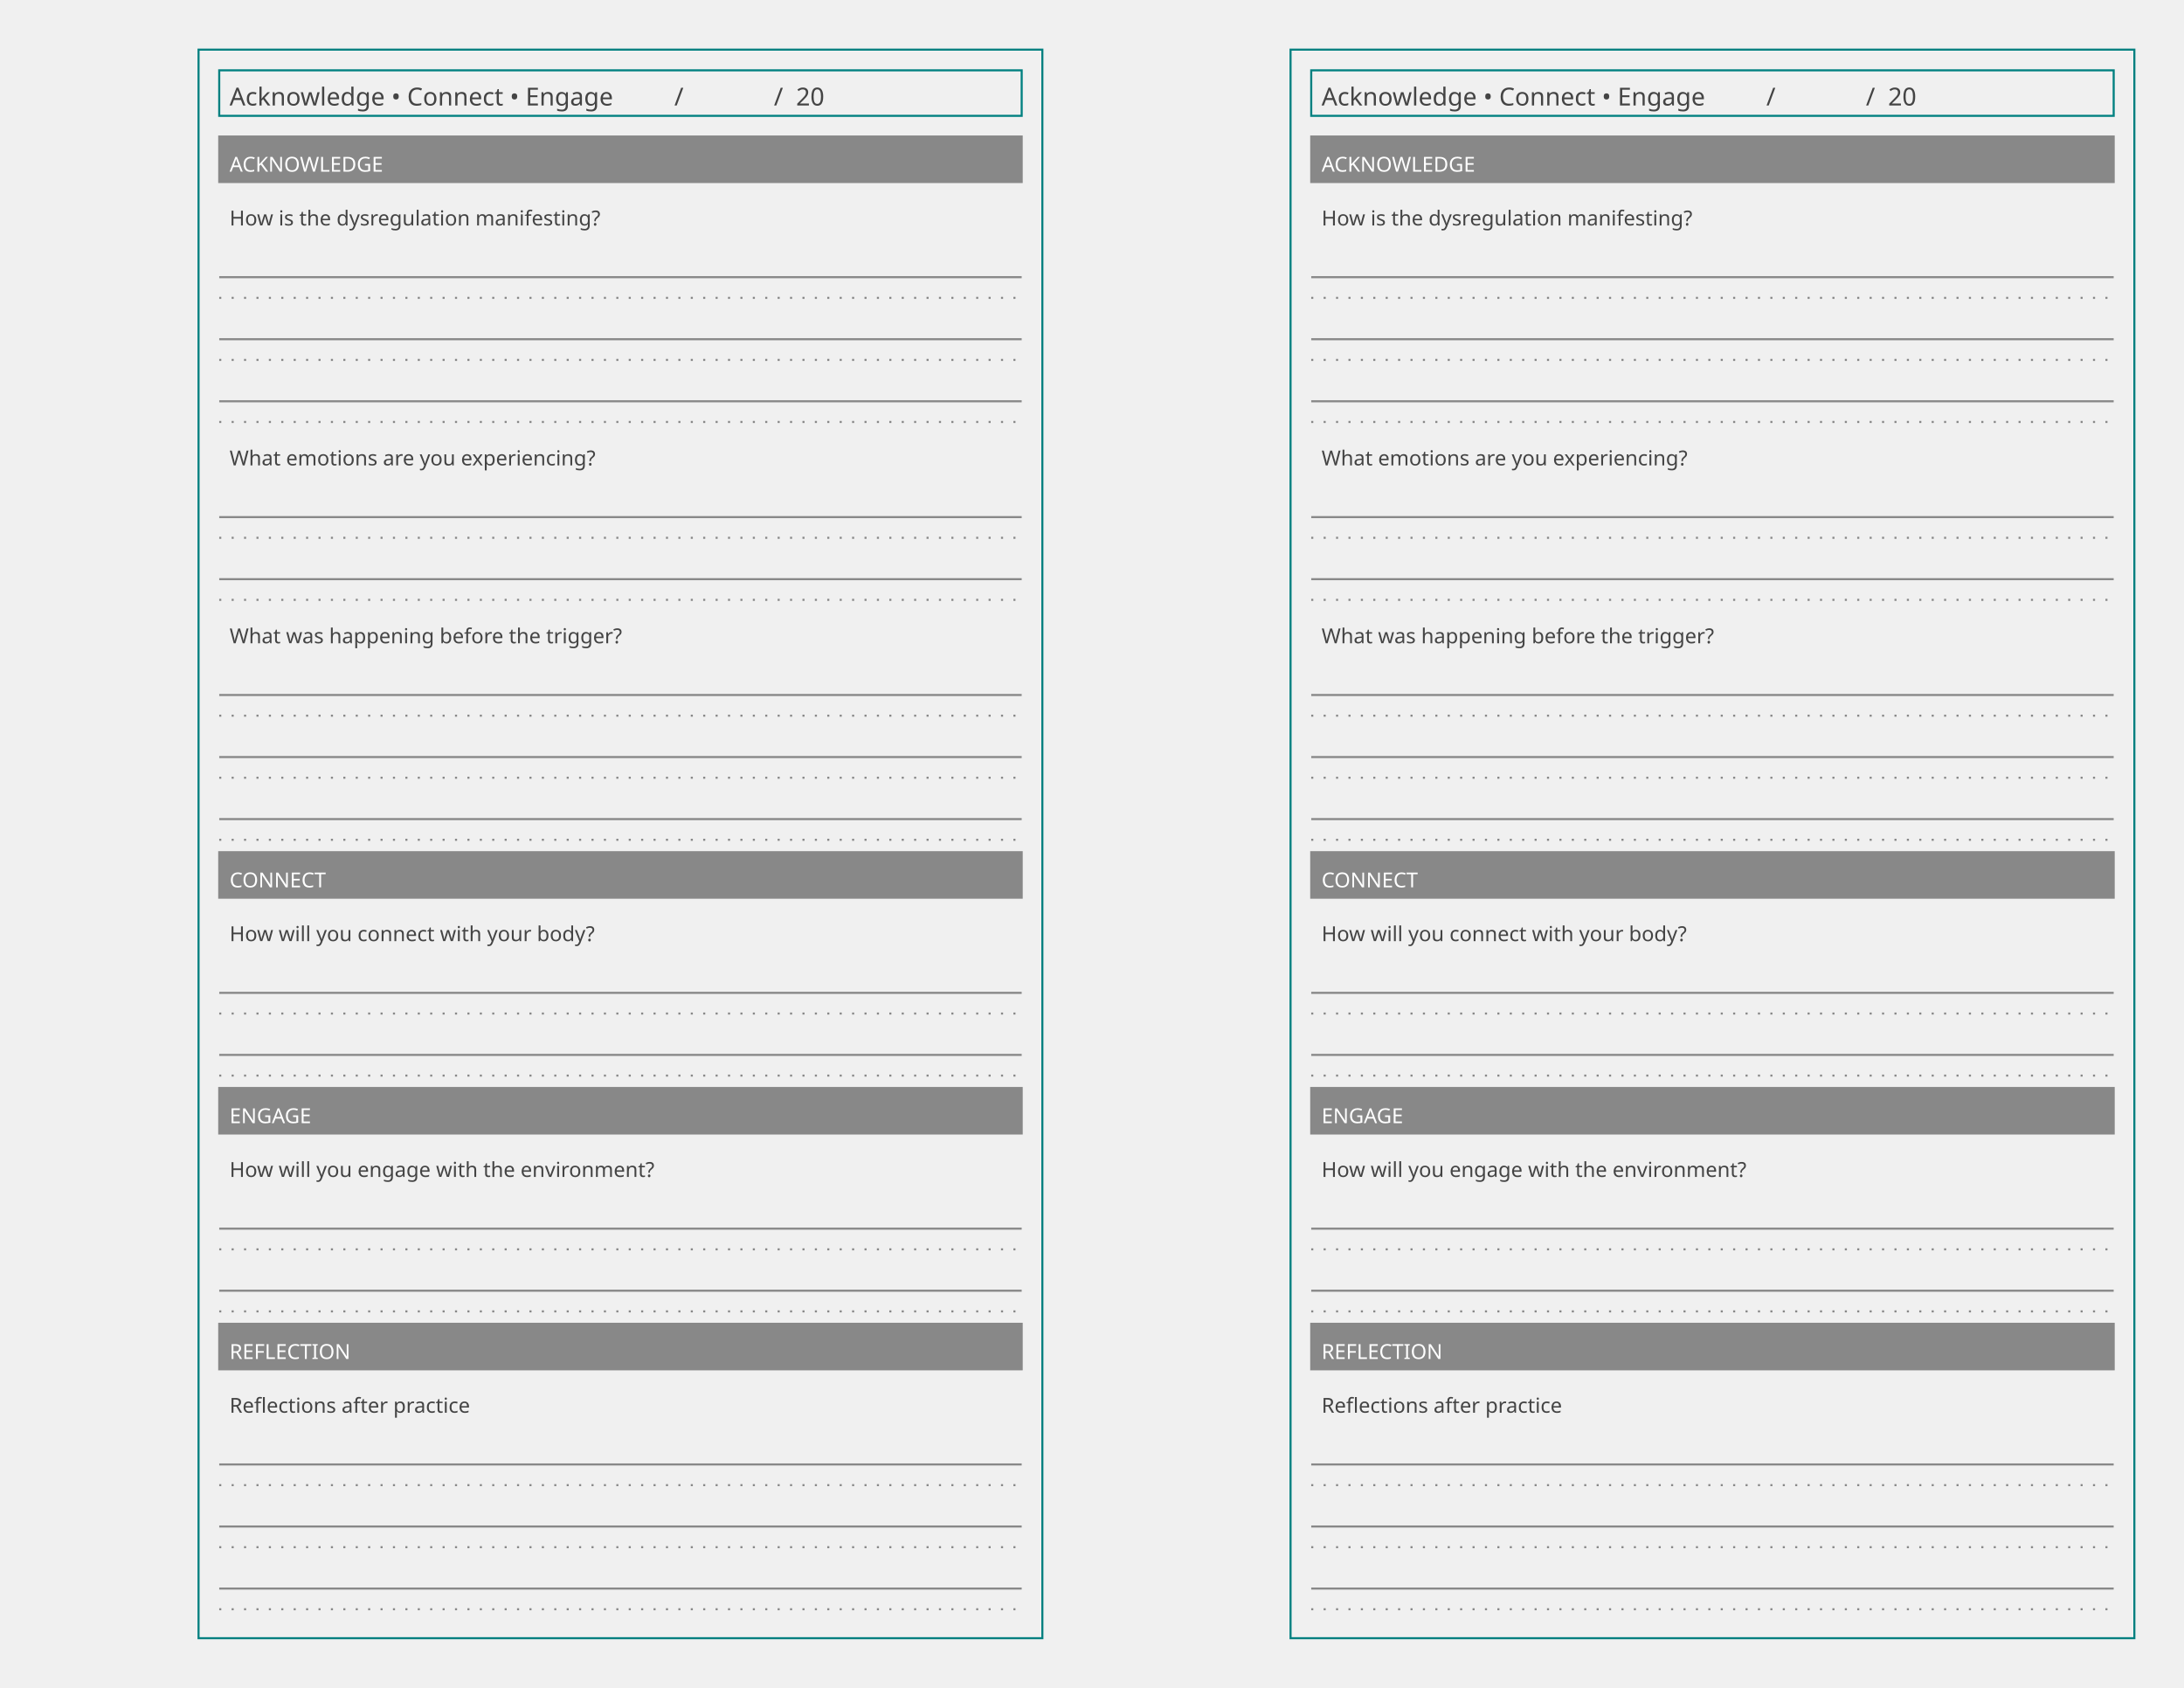
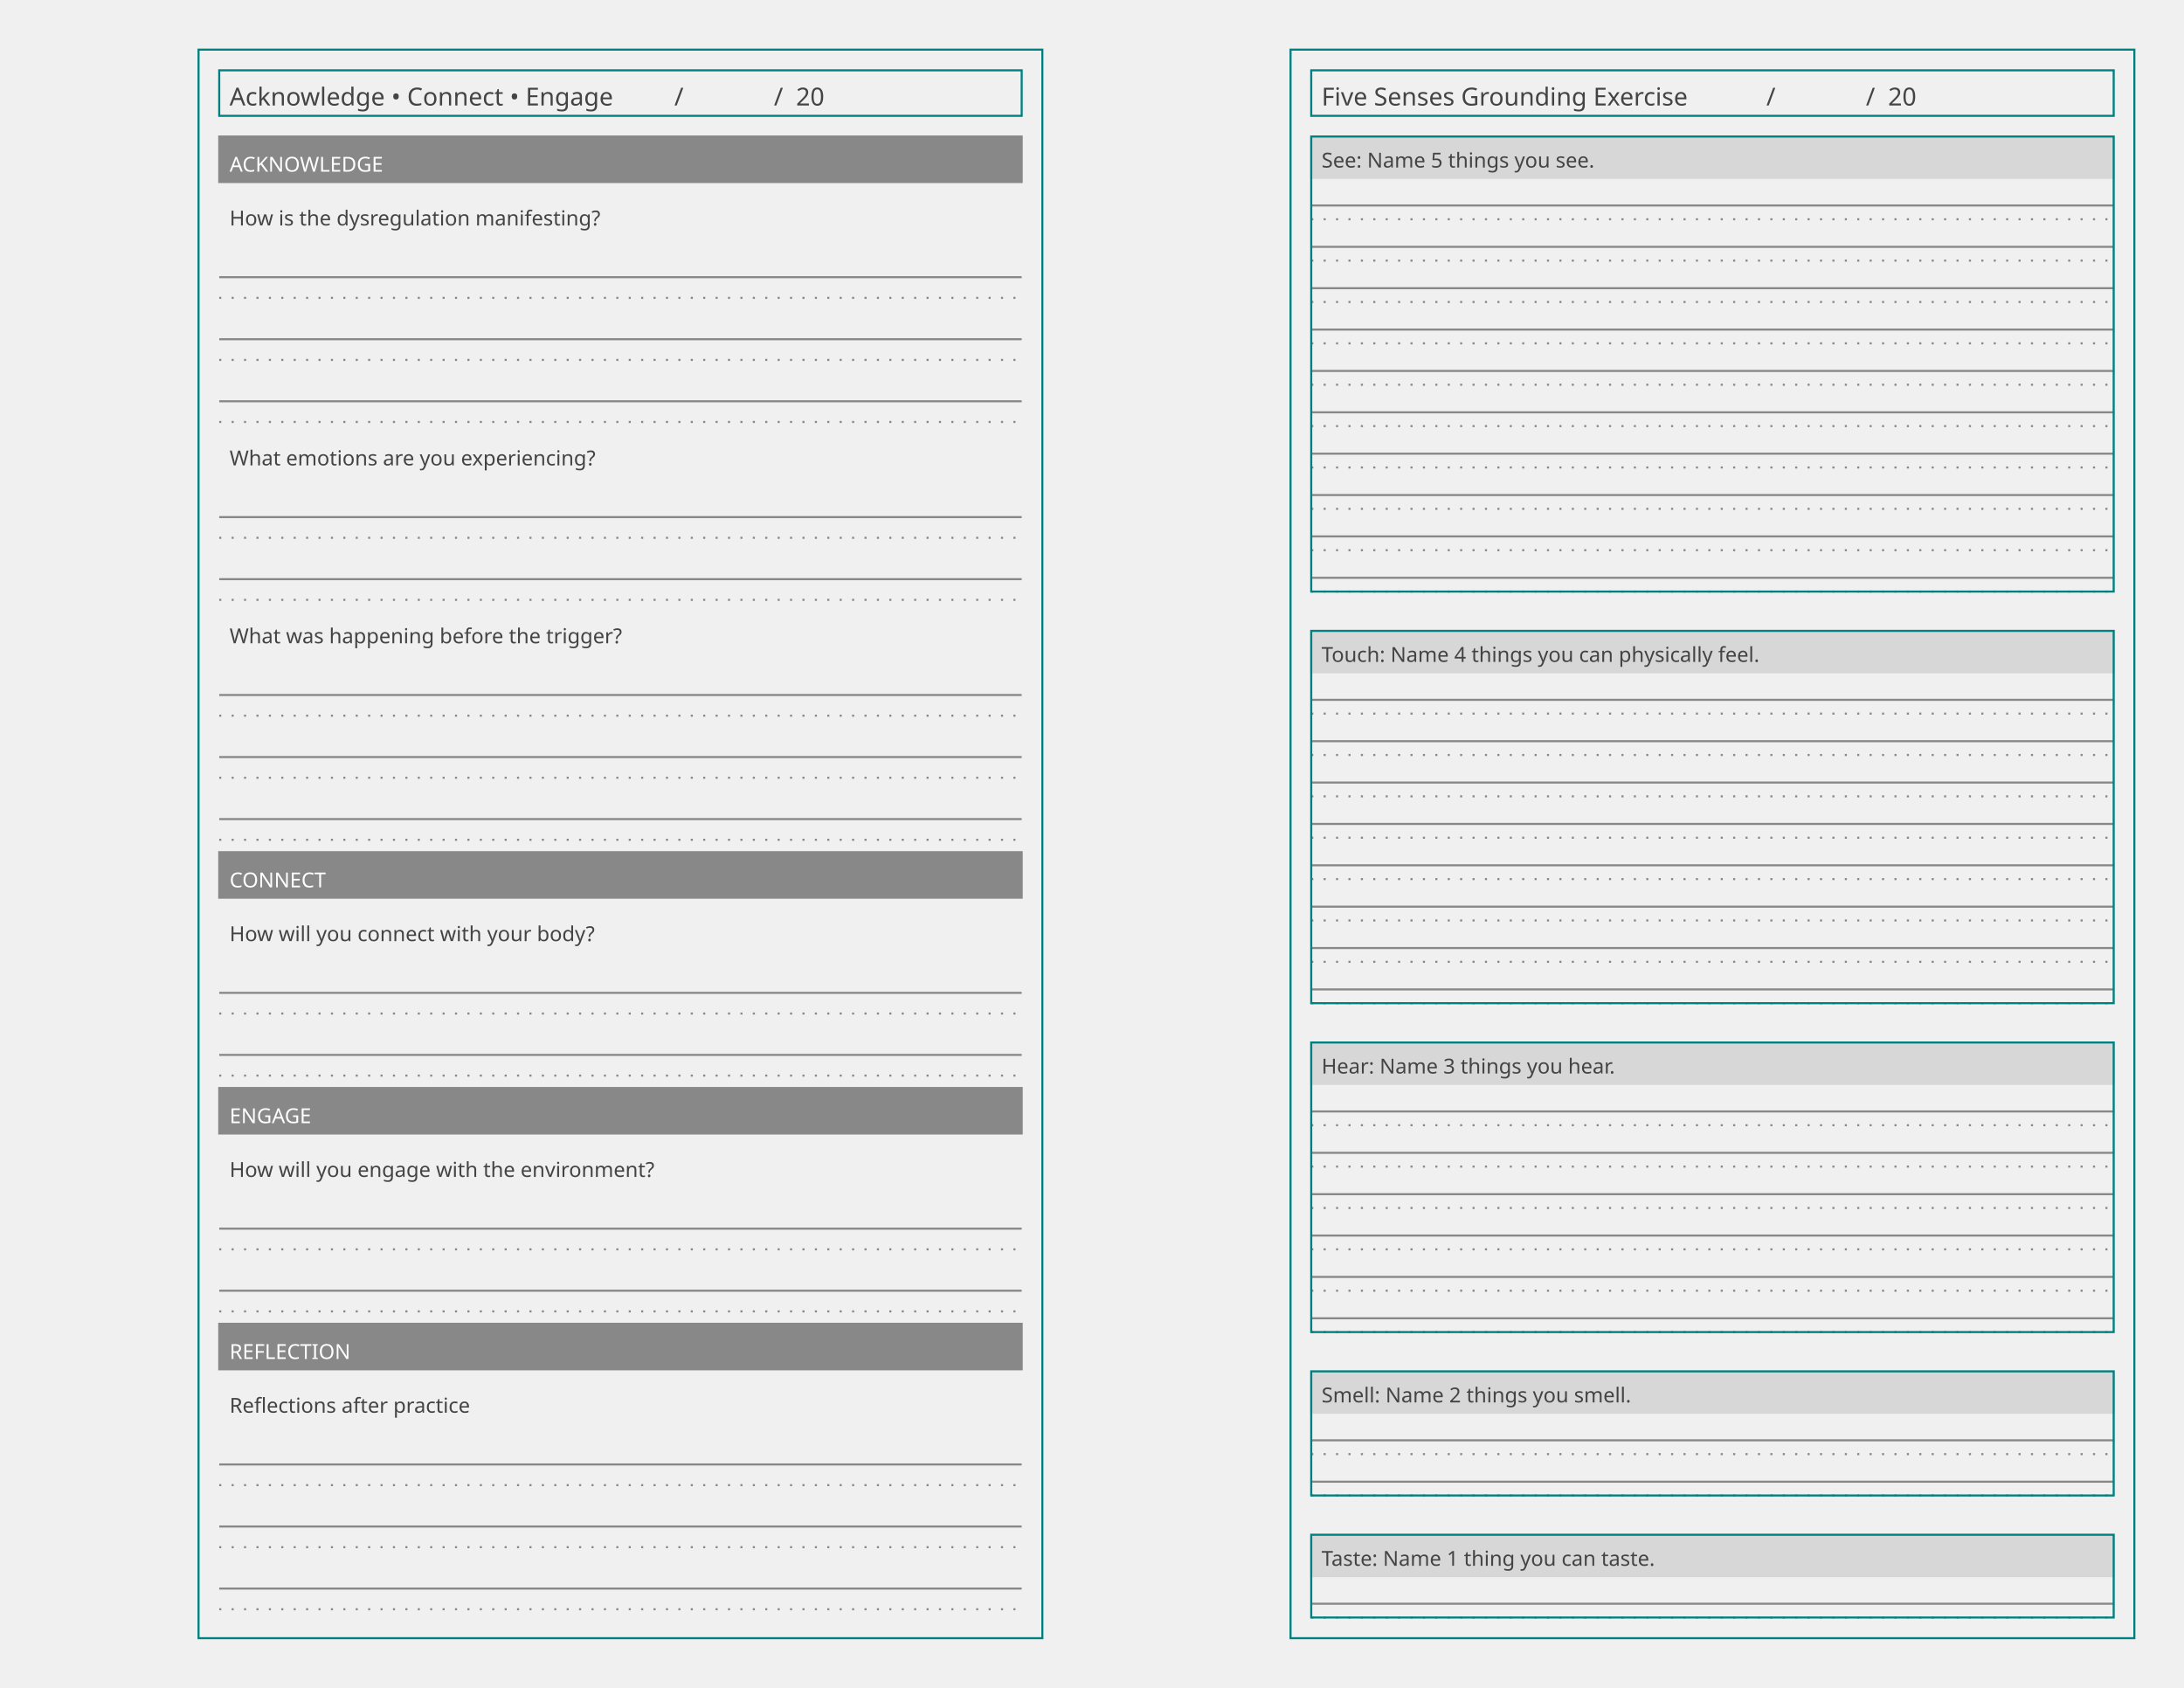
<svg xmlns="http://www.w3.org/2000/svg" baseProfile="tiny" height="8.5in" version="1.2" width="11in">
  <defs />
  <g transform="translate(96, 24.0)">
    <rect fill="none" height="768.0" stroke="#008080" width="408.0" x="0" y="0" />
    <g transform="translate(10, 10)">
      <rect fill="none" height="22" stroke="#008080" stroke-width="1" width="388.0" x="0" y="0" />
      <text alignment-baseline="text-after-edge" fill="#444444" font-family="Trebuchet MS" font-size="12" text-anchor="start" transform="translate(5,17)">Acknowledge • Connect • Engage</text>
      <g transform="translate(215.04,0)">
        <text alignment-baseline="text-after-edge" fill="#444444" font-family="Trebuchet MS" font-size="12" text-anchor="start" transform="translate(5,17)">              /              /  20          </text>
      </g>
    </g>
    <g transform="translate(10, 42)">
      <g transform="translate(0,0)">
        <rect fill="#888888" height="22.0" stroke="#888888" stroke-width="1" width="388.0" x="0" y="0" />
        <text alignment-baseline="text-after-edge" fill="#ffffff" font-family="Trebuchet MS" font-size="10" text-anchor="start" transform="translate(5,17.0)">ACKNOWLEDGE</text>
      </g>
      <g transform="translate(0,28.0)">
        <g>
          <g transform="translate(0,0)">
            <text alignment-baseline="text-after-edge" fill="#444444" font-family="Ubuntu Mono" font-size="10" text-anchor="start" transform="translate(5,15)">How is the dysregulation manifesting?</text>
          </g>
          <g transform="translate(0,20)">
            <g>
              <line stroke="#888888" stroke-dasharray="1,5" stroke-width="1" transform="translate(0,30.0)" x1="0" x2="388.0" y1="0" y2="0" />
              <line stroke="#888888" stroke-dasharray="1,5" stroke-width="1" transform="translate(0,60.0)" x1="0" x2="388.0" y1="0" y2="0" />
              <line stroke="#888888" stroke-dasharray="1,5" stroke-width="1" transform="translate(0,90.0)" x1="0" x2="388.0" y1="0" y2="0" />
            </g>
            <g>
              <line stroke="#888888" stroke-dasharray="1,0" stroke-width="1" transform="translate(0,20.0)" x1="0" x2="388.0" y1="0" y2="0" />
              <line stroke="#888888" stroke-dasharray="1,0" stroke-width="1" transform="translate(0,50.0)" x1="0" x2="388.0" y1="0" y2="0" />
              <line stroke="#888888" stroke-dasharray="1,0" stroke-width="1" transform="translate(0,80.0)" x1="0" x2="388.0" y1="0" y2="0" />
            </g>
          </g>
        </g>
      </g>
      <g transform="translate(0,144.0)">
        <g>
          <g transform="translate(0,0)">
            <text alignment-baseline="text-after-edge" fill="#444444" font-family="Ubuntu Mono" font-size="10" text-anchor="start" transform="translate(5,15)">What emotions are you experiencing?</text>
          </g>
          <g transform="translate(0,20)">
            <g>
              <line stroke="#888888" stroke-dasharray="1,5" stroke-width="1" transform="translate(0,30.0)" x1="0" x2="388.0" y1="0" y2="0" />
              <line stroke="#888888" stroke-dasharray="1,5" stroke-width="1" transform="translate(0,60.0)" x1="0" x2="388.0" y1="0" y2="0" />
            </g>
            <g>
              <line stroke="#888888" stroke-dasharray="1,0" stroke-width="1" transform="translate(0,20.0)" x1="0" x2="388.0" y1="0" y2="0" />
              <line stroke="#888888" stroke-dasharray="1,0" stroke-width="1" transform="translate(0,50.0)" x1="0" x2="388.0" y1="0" y2="0" />
            </g>
          </g>
        </g>
      </g>
      <g transform="translate(0,230.0)">
        <g>
          <g transform="translate(0,0)">
            <text alignment-baseline="text-after-edge" fill="#444444" font-family="Ubuntu Mono" font-size="10" text-anchor="start" transform="translate(5,15)">What was happening before the trigger?</text>
          </g>
          <g transform="translate(0,20)">
            <g>
              <line stroke="#888888" stroke-dasharray="1,5" stroke-width="1" transform="translate(0,30.0)" x1="0" x2="388.0" y1="0" y2="0" />
              <line stroke="#888888" stroke-dasharray="1,5" stroke-width="1" transform="translate(0,60.0)" x1="0" x2="388.0" y1="0" y2="0" />
              <line stroke="#888888" stroke-dasharray="1,5" stroke-width="1" transform="translate(0,90.0)" x1="0" x2="388.0" y1="0" y2="0" />
            </g>
            <g>
              <line stroke="#888888" stroke-dasharray="1,0" stroke-width="1" transform="translate(0,20.0)" x1="0" x2="388.0" y1="0" y2="0" />
              <line stroke="#888888" stroke-dasharray="1,0" stroke-width="1" transform="translate(0,50.0)" x1="0" x2="388.0" y1="0" y2="0" />
              <line stroke="#888888" stroke-dasharray="1,0" stroke-width="1" transform="translate(0,80.0)" x1="0" x2="388.0" y1="0" y2="0" />
            </g>
          </g>
        </g>
      </g>
      <g transform="translate(0,346.0)">
        <rect fill="#888888" height="22.0" stroke="#888888" stroke-width="1" width="388.0" x="0" y="0" />
        <text alignment-baseline="text-after-edge" fill="#ffffff" font-family="Trebuchet MS" font-size="10" text-anchor="start" transform="translate(5,17.0)">CONNECT</text>
      </g>
      <g transform="translate(0,374.0)">
        <g>
          <g transform="translate(0,0)">
            <text alignment-baseline="text-after-edge" fill="#444444" font-family="Ubuntu Mono" font-size="10" text-anchor="start" transform="translate(5,15)">How will you connect with your body?</text>
          </g>
          <g transform="translate(0,20)">
            <g>
              <line stroke="#888888" stroke-dasharray="1,5" stroke-width="1" transform="translate(0,30.0)" x1="0" x2="388.0" y1="0" y2="0" />
              <line stroke="#888888" stroke-dasharray="1,5" stroke-width="1" transform="translate(0,60.0)" x1="0" x2="388.0" y1="0" y2="0" />
            </g>
            <g>
              <line stroke="#888888" stroke-dasharray="1,0" stroke-width="1" transform="translate(0,20.0)" x1="0" x2="388.0" y1="0" y2="0" />
              <line stroke="#888888" stroke-dasharray="1,0" stroke-width="1" transform="translate(0,50.0)" x1="0" x2="388.0" y1="0" y2="0" />
            </g>
          </g>
        </g>
      </g>
      <g transform="translate(0,460.0)">
        <rect fill="#888888" height="22.0" stroke="#888888" stroke-width="1" width="388.0" x="0" y="0" />
        <text alignment-baseline="text-after-edge" fill="#ffffff" font-family="Trebuchet MS" font-size="10" text-anchor="start" transform="translate(5,17.0)">ENGAGE</text>
      </g>
      <g transform="translate(0,488.0)">
        <g>
          <g transform="translate(0,0)">
            <text alignment-baseline="text-after-edge" fill="#444444" font-family="Ubuntu Mono" font-size="10" text-anchor="start" transform="translate(5,15)">How will you engage with the environment?</text>
          </g>
          <g transform="translate(0,20)">
            <g>
              <line stroke="#888888" stroke-dasharray="1,5" stroke-width="1" transform="translate(0,30.0)" x1="0" x2="388.0" y1="0" y2="0" />
              <line stroke="#888888" stroke-dasharray="1,5" stroke-width="1" transform="translate(0,60.0)" x1="0" x2="388.0" y1="0" y2="0" />
            </g>
            <g>
              <line stroke="#888888" stroke-dasharray="1,0" stroke-width="1" transform="translate(0,20.0)" x1="0" x2="388.0" y1="0" y2="0" />
              <line stroke="#888888" stroke-dasharray="1,0" stroke-width="1" transform="translate(0,50.0)" x1="0" x2="388.0" y1="0" y2="0" />
            </g>
          </g>
        </g>
      </g>
      <g transform="translate(0,574.0)">
        <rect fill="#888888" height="22.0" stroke="#888888" stroke-width="1" width="388.0" x="0" y="0" />
        <text alignment-baseline="text-after-edge" fill="#ffffff" font-family="Trebuchet MS" font-size="10" text-anchor="start" transform="translate(5,17.0)">REFLECTION</text>
      </g>
      <g transform="translate(0,602.0)">
        <g>
          <g transform="translate(0,0)">
            <text alignment-baseline="text-after-edge" fill="#444444" font-family="Ubuntu Mono" font-size="10" text-anchor="start" transform="translate(5,15)">Reflections after practice</text>
          </g>
          <g transform="translate(0,20)">
            <g>
              <line stroke="#888888" stroke-dasharray="1,5" stroke-width="1" transform="translate(0,30.0)" x1="0" x2="388.0" y1="0" y2="0" />
              <line stroke="#888888" stroke-dasharray="1,5" stroke-width="1" transform="translate(0,60.0)" x1="0" x2="388.0" y1="0" y2="0" />
              <line stroke="#888888" stroke-dasharray="1,5" stroke-width="1" transform="translate(0,90.0)" x1="0" x2="388.0" y1="0" y2="0" />
            </g>
            <g>
              <line stroke="#888888" stroke-dasharray="1,0" stroke-width="1" transform="translate(0,20.0)" x1="0" x2="388.0" y1="0" y2="0" />
              <line stroke="#888888" stroke-dasharray="1,0" stroke-width="1" transform="translate(0,50.0)" x1="0" x2="388.0" y1="0" y2="0" />
              <line stroke="#888888" stroke-dasharray="1,0" stroke-width="1" transform="translate(0,80.0)" x1="0" x2="388.0" y1="0" y2="0" />
            </g>
          </g>
        </g>
      </g>
    </g>
  </g>
  <g transform="translate(624.0, 24.0)">
    <rect fill="none" height="768.0" stroke="#008080" width="408.0" x="0" y="0" />
    <g transform="translate(10, 10)">
      <rect fill="none" height="22" stroke="#008080" stroke-width="1" width="388.0" x="0" y="0" />
-       <text alignment-baseline="text-after-edge" fill="#444444" font-family="Trebuchet MS" font-size="12" text-anchor="start" transform="translate(5,17)">Acknowledge • Connect • Engage</text>
+       <text alignment-baseline="text-after-edge" fill="#444444" font-family="Trebuchet MS" font-size="12" text-anchor="start" transform="translate(5,17)">Five Senses Grounding Exercise</text>
      <g transform="translate(215.04,0)">
        <text alignment-baseline="text-after-edge" fill="#444444" font-family="Trebuchet MS" font-size="12" text-anchor="start" transform="translate(5,17)">              /              /  20          </text>
      </g>
    </g>
    <g transform="translate(10, 42)">
      <g transform="translate(0,0)">
-         <rect fill="#888888" height="22.0" stroke="#888888" stroke-width="1" width="388.0" x="0" y="0" />
-         <text alignment-baseline="text-after-edge" fill="#ffffff" font-family="Trebuchet MS" font-size="10" text-anchor="start" transform="translate(5,17.0)">ACKNOWLEDGE</text>
-       </g>
-       <g transform="translate(0,28.0)">
-         <g>
-           <g transform="translate(0,0)">
-             <text alignment-baseline="text-after-edge" fill="#444444" font-family="Ubuntu Mono" font-size="10" text-anchor="start" transform="translate(5,15)">How is the dysregulation manifesting?</text>
-           </g>
-           <g transform="translate(0,20)">
-             <g>
-               <line stroke="#888888" stroke-dasharray="1,5" stroke-width="1" transform="translate(0,30.0)" x1="0" x2="388.0" y1="0" y2="0" />
-               <line stroke="#888888" stroke-dasharray="1,5" stroke-width="1" transform="translate(0,60.0)" x1="0" x2="388.0" y1="0" y2="0" />
-               <line stroke="#888888" stroke-dasharray="1,5" stroke-width="1" transform="translate(0,90.0)" x1="0" x2="388.0" y1="0" y2="0" />
-             </g>
-             <g>
-               <line stroke="#888888" stroke-dasharray="1,0" stroke-width="1" transform="translate(0,20.0)" x1="0" x2="388.0" y1="0" y2="0" />
-               <line stroke="#888888" stroke-dasharray="1,0" stroke-width="1" transform="translate(0,50.0)" x1="0" x2="388.0" y1="0" y2="0" />
-               <line stroke="#888888" stroke-dasharray="1,0" stroke-width="1" transform="translate(0,80.0)" x1="0" x2="388.0" y1="0" y2="0" />
-             </g>
-           </g>
-         </g>
-       </g>
-       <g transform="translate(0,144.0)">
-         <g>
-           <g transform="translate(0,0)">
-             <text alignment-baseline="text-after-edge" fill="#444444" font-family="Ubuntu Mono" font-size="10" text-anchor="start" transform="translate(5,15)">What emotions are you experiencing?</text>
-           </g>
-           <g transform="translate(0,20)">
-             <g>
-               <line stroke="#888888" stroke-dasharray="1,5" stroke-width="1" transform="translate(0,30.0)" x1="0" x2="388.0" y1="0" y2="0" />
-               <line stroke="#888888" stroke-dasharray="1,5" stroke-width="1" transform="translate(0,60.0)" x1="0" x2="388.0" y1="0" y2="0" />
-             </g>
-             <g>
-               <line stroke="#888888" stroke-dasharray="1,0" stroke-width="1" transform="translate(0,20.0)" x1="0" x2="388.0" y1="0" y2="0" />
-               <line stroke="#888888" stroke-dasharray="1,0" stroke-width="1" transform="translate(0,50.0)" x1="0" x2="388.0" y1="0" y2="0" />
-             </g>
-           </g>
-         </g>
-       </g>
-       <g transform="translate(0,230.0)">
-         <g>
-           <g transform="translate(0,0)">
-             <text alignment-baseline="text-after-edge" fill="#444444" font-family="Ubuntu Mono" font-size="10" text-anchor="start" transform="translate(5,15)">What was happening before the trigger?</text>
-           </g>
-           <g transform="translate(0,20)">
-             <g>
-               <line stroke="#888888" stroke-dasharray="1,5" stroke-width="1" transform="translate(0,30.0)" x1="0" x2="388.0" y1="0" y2="0" />
-               <line stroke="#888888" stroke-dasharray="1,5" stroke-width="1" transform="translate(0,60.0)" x1="0" x2="388.0" y1="0" y2="0" />
-               <line stroke="#888888" stroke-dasharray="1,5" stroke-width="1" transform="translate(0,90.0)" x1="0" x2="388.0" y1="0" y2="0" />
-             </g>
-             <g>
-               <line stroke="#888888" stroke-dasharray="1,0" stroke-width="1" transform="translate(0,20.0)" x1="0" x2="388.0" y1="0" y2="0" />
-               <line stroke="#888888" stroke-dasharray="1,0" stroke-width="1" transform="translate(0,50.0)" x1="0" x2="388.0" y1="0" y2="0" />
-               <line stroke="#888888" stroke-dasharray="1,0" stroke-width="1" transform="translate(0,80.0)" x1="0" x2="388.0" y1="0" y2="0" />
-             </g>
-           </g>
-         </g>
-       </g>
-       <g transform="translate(0,346.0)">
-         <rect fill="#888888" height="22.0" stroke="#888888" stroke-width="1" width="388.0" x="0" y="0" />
-         <text alignment-baseline="text-after-edge" fill="#ffffff" font-family="Trebuchet MS" font-size="10" text-anchor="start" transform="translate(5,17.0)">CONNECT</text>
-       </g>
-       <g transform="translate(0,374.0)">
-         <g>
-           <g transform="translate(0,0)">
-             <text alignment-baseline="text-after-edge" fill="#444444" font-family="Ubuntu Mono" font-size="10" text-anchor="start" transform="translate(5,15)">How will you connect with your body?</text>
-           </g>
-           <g transform="translate(0,20)">
-             <g>
-               <line stroke="#888888" stroke-dasharray="1,5" stroke-width="1" transform="translate(0,30.0)" x1="0" x2="388.0" y1="0" y2="0" />
-               <line stroke="#888888" stroke-dasharray="1,5" stroke-width="1" transform="translate(0,60.0)" x1="0" x2="388.0" y1="0" y2="0" />
-             </g>
-             <g>
-               <line stroke="#888888" stroke-dasharray="1,0" stroke-width="1" transform="translate(0,20.0)" x1="0" x2="388.0" y1="0" y2="0" />
-               <line stroke="#888888" stroke-dasharray="1,0" stroke-width="1" transform="translate(0,50.0)" x1="0" x2="388.0" y1="0" y2="0" />
-             </g>
-           </g>
-         </g>
-       </g>
-       <g transform="translate(0,460.0)">
-         <rect fill="#888888" height="22.0" stroke="#888888" stroke-width="1" width="388.0" x="0" y="0" />
-         <text alignment-baseline="text-after-edge" fill="#ffffff" font-family="Trebuchet MS" font-size="10" text-anchor="start" transform="translate(5,17.0)">ENGAGE</text>
-       </g>
-       <g transform="translate(0,488.0)">
-         <g>
-           <g transform="translate(0,0)">
-             <text alignment-baseline="text-after-edge" fill="#444444" font-family="Ubuntu Mono" font-size="10" text-anchor="start" transform="translate(5,15)">How will you engage with the environment?</text>
-           </g>
-           <g transform="translate(0,20)">
-             <g>
-               <line stroke="#888888" stroke-dasharray="1,5" stroke-width="1" transform="translate(0,30.0)" x1="0" x2="388.0" y1="0" y2="0" />
-               <line stroke="#888888" stroke-dasharray="1,5" stroke-width="1" transform="translate(0,60.0)" x1="0" x2="388.0" y1="0" y2="0" />
-             </g>
-             <g>
-               <line stroke="#888888" stroke-dasharray="1,0" stroke-width="1" transform="translate(0,20.0)" x1="0" x2="388.0" y1="0" y2="0" />
-               <line stroke="#888888" stroke-dasharray="1,0" stroke-width="1" transform="translate(0,50.0)" x1="0" x2="388.0" y1="0" y2="0" />
-             </g>
-           </g>
-         </g>
-       </g>
-       <g transform="translate(0,574.0)">
-         <rect fill="#888888" height="22.0" stroke="#888888" stroke-width="1" width="388.0" x="0" y="0" />
-         <text alignment-baseline="text-after-edge" fill="#ffffff" font-family="Trebuchet MS" font-size="10" text-anchor="start" transform="translate(5,17.0)">REFLECTION</text>
-       </g>
-       <g transform="translate(0,602.0)">
-         <g>
-           <g transform="translate(0,0)">
-             <text alignment-baseline="text-after-edge" fill="#444444" font-family="Ubuntu Mono" font-size="10" text-anchor="start" transform="translate(5,15)">Reflections after practice</text>
-           </g>
-           <g transform="translate(0,20)">
-             <g>
-               <line stroke="#888888" stroke-dasharray="1,5" stroke-width="1" transform="translate(0,30.0)" x1="0" x2="388.0" y1="0" y2="0" />
-               <line stroke="#888888" stroke-dasharray="1,5" stroke-width="1" transform="translate(0,60.0)" x1="0" x2="388.0" y1="0" y2="0" />
-               <line stroke="#888888" stroke-dasharray="1,5" stroke-width="1" transform="translate(0,90.0)" x1="0" x2="388.0" y1="0" y2="0" />
-             </g>
-             <g>
-               <line stroke="#888888" stroke-dasharray="1,0" stroke-width="1" transform="translate(0,20.0)" x1="0" x2="388.0" y1="0" y2="0" />
-               <line stroke="#888888" stroke-dasharray="1,0" stroke-width="1" transform="translate(0,50.0)" x1="0" x2="388.0" y1="0" y2="0" />
-               <line stroke="#888888" stroke-dasharray="1,0" stroke-width="1" transform="translate(0,80.0)" x1="0" x2="388.0" y1="0" y2="0" />
-             </g>
-           </g>
-         </g>
+         <g>
+           <g transform="translate(0,0)">
+             <rect fill="#d7d7d7" height="20" stroke="#d7d7d7" stroke-width="1" width="388.0" x="0" y="0" />
+             <text alignment-baseline="text-after-edge" fill="#444444" font-family="Trebuchet MS" font-size="10" text-anchor="start" transform="translate(5,15)">See:   Name 5 things you see.</text>
+           </g>
+           <g transform="translate(0,20)">
+             <g>
+               <line stroke="#888888" stroke-dasharray="1,5" stroke-width="1" transform="translate(0,20.0)" x1="0" x2="388.0" y1="0" y2="0" />
+               <line stroke="#888888" stroke-dasharray="1,5" stroke-width="1" transform="translate(0,40.0)" x1="0" x2="388.0" y1="0" y2="0" />
+               <line stroke="#888888" stroke-dasharray="1,5" stroke-width="1" transform="translate(0,60.0)" x1="0" x2="388.0" y1="0" y2="0" />
+               <line stroke="#888888" stroke-dasharray="1,5" stroke-width="1" transform="translate(0,80.0)" x1="0" x2="388.0" y1="0" y2="0" />
+               <line stroke="#888888" stroke-dasharray="1,5" stroke-width="1" transform="translate(0,100.0)" x1="0" x2="388.0" y1="0" y2="0" />
+               <line stroke="#888888" stroke-dasharray="1,5" stroke-width="1" transform="translate(0,120.0)" x1="0" x2="388.0" y1="0" y2="0" />
+               <line stroke="#888888" stroke-dasharray="1,5" stroke-width="1" transform="translate(0,140.0)" x1="0" x2="388.0" y1="0" y2="0" />
+               <line stroke="#888888" stroke-dasharray="1,5" stroke-width="1" transform="translate(0,160.0)" x1="0" x2="388.0" y1="0" y2="0" />
+               <line stroke="#888888" stroke-dasharray="1,5" stroke-width="1" transform="translate(0,180.0)" x1="0" x2="388.0" y1="0" y2="0" />
+               <line stroke="#888888" stroke-dasharray="1,5" stroke-width="1" transform="translate(0,200.0)" x1="0" x2="388.0" y1="0" y2="0" />
+             </g>
+             <g>
+               <line stroke="#888888" stroke-dasharray="1,0" stroke-width="1" transform="translate(0,13.33333)" x1="0" x2="388.0" y1="0" y2="0" />
+               <line stroke="#888888" stroke-dasharray="1,0" stroke-width="1" transform="translate(0,33.33333)" x1="0" x2="388.0" y1="0" y2="0" />
+               <line stroke="#888888" stroke-dasharray="1,0" stroke-width="1" transform="translate(0,53.33333)" x1="0" x2="388.0" y1="0" y2="0" />
+               <line stroke="#888888" stroke-dasharray="1,0" stroke-width="1" transform="translate(0,73.33333)" x1="0" x2="388.0" y1="0" y2="0" />
+               <line stroke="#888888" stroke-dasharray="1,0" stroke-width="1" transform="translate(0,93.33333)" x1="0" x2="388.0" y1="0" y2="0" />
+               <line stroke="#888888" stroke-dasharray="1,0" stroke-width="1" transform="translate(0,113.3333)" x1="0" x2="388.0" y1="0" y2="0" />
+               <line stroke="#888888" stroke-dasharray="1,0" stroke-width="1" transform="translate(0,133.3333)" x1="0" x2="388.0" y1="0" y2="0" />
+               <line stroke="#888888" stroke-dasharray="1,0" stroke-width="1" transform="translate(0,153.3333)" x1="0" x2="388.0" y1="0" y2="0" />
+               <line stroke="#888888" stroke-dasharray="1,0" stroke-width="1" transform="translate(0,173.3333)" x1="0" x2="388.0" y1="0" y2="0" />
+               <line stroke="#888888" stroke-dasharray="1,0" stroke-width="1" transform="translate(0,193.3333)" x1="0" x2="388.0" y1="0" y2="0" />
+             </g>
+           </g>
+         </g>
+         <rect fill="none" height="220" stroke="#008080" stroke-width="1" width="388.0" x="0" y="0" />
+       </g>
+       <g transform="translate(0,239.0)">
+         <g>
+           <g transform="translate(0,0)">
+             <rect fill="#d7d7d7" height="20" stroke="#d7d7d7" stroke-width="1" width="388.0" x="0" y="0" />
+             <text alignment-baseline="text-after-edge" fill="#444444" font-family="Trebuchet MS" font-size="10" text-anchor="start" transform="translate(5,15)">Touch: Name 4 things you can physically feel.</text>
+           </g>
+           <g transform="translate(0,20)">
+             <g>
+               <line stroke="#888888" stroke-dasharray="1,5" stroke-width="1" transform="translate(0,20.0)" x1="0" x2="388.0" y1="0" y2="0" />
+               <line stroke="#888888" stroke-dasharray="1,5" stroke-width="1" transform="translate(0,40.0)" x1="0" x2="388.0" y1="0" y2="0" />
+               <line stroke="#888888" stroke-dasharray="1,5" stroke-width="1" transform="translate(0,60.0)" x1="0" x2="388.0" y1="0" y2="0" />
+               <line stroke="#888888" stroke-dasharray="1,5" stroke-width="1" transform="translate(0,80.0)" x1="0" x2="388.0" y1="0" y2="0" />
+               <line stroke="#888888" stroke-dasharray="1,5" stroke-width="1" transform="translate(0,100.0)" x1="0" x2="388.0" y1="0" y2="0" />
+               <line stroke="#888888" stroke-dasharray="1,5" stroke-width="1" transform="translate(0,120.0)" x1="0" x2="388.0" y1="0" y2="0" />
+               <line stroke="#888888" stroke-dasharray="1,5" stroke-width="1" transform="translate(0,140.0)" x1="0" x2="388.0" y1="0" y2="0" />
+               <line stroke="#888888" stroke-dasharray="1,5" stroke-width="1" transform="translate(0,160.0)" x1="0" x2="388.0" y1="0" y2="0" />
+             </g>
+             <g>
+               <line stroke="#888888" stroke-dasharray="1,0" stroke-width="1" transform="translate(0,13.33333)" x1="0" x2="388.0" y1="0" y2="0" />
+               <line stroke="#888888" stroke-dasharray="1,0" stroke-width="1" transform="translate(0,33.33333)" x1="0" x2="388.0" y1="0" y2="0" />
+               <line stroke="#888888" stroke-dasharray="1,0" stroke-width="1" transform="translate(0,53.33333)" x1="0" x2="388.0" y1="0" y2="0" />
+               <line stroke="#888888" stroke-dasharray="1,0" stroke-width="1" transform="translate(0,73.33333)" x1="0" x2="388.0" y1="0" y2="0" />
+               <line stroke="#888888" stroke-dasharray="1,0" stroke-width="1" transform="translate(0,93.33333)" x1="0" x2="388.0" y1="0" y2="0" />
+               <line stroke="#888888" stroke-dasharray="1,0" stroke-width="1" transform="translate(0,113.3333)" x1="0" x2="388.0" y1="0" y2="0" />
+               <line stroke="#888888" stroke-dasharray="1,0" stroke-width="1" transform="translate(0,133.3333)" x1="0" x2="388.0" y1="0" y2="0" />
+               <line stroke="#888888" stroke-dasharray="1,0" stroke-width="1" transform="translate(0,153.3333)" x1="0" x2="388.0" y1="0" y2="0" />
+             </g>
+           </g>
+         </g>
+         <rect fill="none" height="180" stroke="#008080" stroke-width="1" width="388.0" x="0" y="0" />
+       </g>
+       <g transform="translate(0,438.0)">
+         <g>
+           <g transform="translate(0,0)">
+             <rect fill="#d7d7d7" height="20" stroke="#d7d7d7" stroke-width="1" width="388.0" x="0" y="0" />
+             <text alignment-baseline="text-after-edge" fill="#444444" font-family="Trebuchet MS" font-size="10" text-anchor="start" transform="translate(5,15)">Hear:  Name 3 things you hear.</text>
+           </g>
+           <g transform="translate(0,20)">
+             <g>
+               <line stroke="#888888" stroke-dasharray="1,5" stroke-width="1" transform="translate(0,20.0)" x1="0" x2="388.0" y1="0" y2="0" />
+               <line stroke="#888888" stroke-dasharray="1,5" stroke-width="1" transform="translate(0,40.0)" x1="0" x2="388.0" y1="0" y2="0" />
+               <line stroke="#888888" stroke-dasharray="1,5" stroke-width="1" transform="translate(0,60.0)" x1="0" x2="388.0" y1="0" y2="0" />
+               <line stroke="#888888" stroke-dasharray="1,5" stroke-width="1" transform="translate(0,80.0)" x1="0" x2="388.0" y1="0" y2="0" />
+               <line stroke="#888888" stroke-dasharray="1,5" stroke-width="1" transform="translate(0,100.0)" x1="0" x2="388.0" y1="0" y2="0" />
+               <line stroke="#888888" stroke-dasharray="1,5" stroke-width="1" transform="translate(0,120.0)" x1="0" x2="388.0" y1="0" y2="0" />
+             </g>
+             <g>
+               <line stroke="#888888" stroke-dasharray="1,0" stroke-width="1" transform="translate(0,13.33333)" x1="0" x2="388.0" y1="0" y2="0" />
+               <line stroke="#888888" stroke-dasharray="1,0" stroke-width="1" transform="translate(0,33.33333)" x1="0" x2="388.0" y1="0" y2="0" />
+               <line stroke="#888888" stroke-dasharray="1,0" stroke-width="1" transform="translate(0,53.33333)" x1="0" x2="388.0" y1="0" y2="0" />
+               <line stroke="#888888" stroke-dasharray="1,0" stroke-width="1" transform="translate(0,73.33333)" x1="0" x2="388.0" y1="0" y2="0" />
+               <line stroke="#888888" stroke-dasharray="1,0" stroke-width="1" transform="translate(0,93.33333)" x1="0" x2="388.0" y1="0" y2="0" />
+               <line stroke="#888888" stroke-dasharray="1,0" stroke-width="1" transform="translate(0,113.3333)" x1="0" x2="388.0" y1="0" y2="0" />
+             </g>
+           </g>
+         </g>
+         <rect fill="none" height="140" stroke="#008080" stroke-width="1" width="388.0" x="0" y="0" />
+       </g>
+       <g transform="translate(0,597.0)">
+         <g>
+           <g transform="translate(0,0)">
+             <rect fill="#d7d7d7" height="20" stroke="#d7d7d7" stroke-width="1" width="388.0" x="0" y="0" />
+             <text alignment-baseline="text-after-edge" fill="#444444" font-family="Trebuchet MS" font-size="10" text-anchor="start" transform="translate(5,15)">Smell: Name 2 things you smell.</text>
+           </g>
+           <g transform="translate(0,20)">
+             <g>
+               <line stroke="#888888" stroke-dasharray="1,5" stroke-width="1" transform="translate(0,20.0)" x1="0" x2="388.0" y1="0" y2="0" />
+               <line stroke="#888888" stroke-dasharray="1,5" stroke-width="1" transform="translate(0,40.0)" x1="0" x2="388.0" y1="0" y2="0" />
+             </g>
+             <g>
+               <line stroke="#888888" stroke-dasharray="1,0" stroke-width="1" transform="translate(0,13.33333)" x1="0" x2="388.0" y1="0" y2="0" />
+               <line stroke="#888888" stroke-dasharray="1,0" stroke-width="1" transform="translate(0,33.33333)" x1="0" x2="388.0" y1="0" y2="0" />
+             </g>
+           </g>
+         </g>
+         <rect fill="none" height="60" stroke="#008080" stroke-width="1" width="388.0" x="0" y="0" />
+       </g>
+       <g transform="translate(0,676.0)">
+         <g>
+           <g transform="translate(0,0)">
+             <rect fill="#d7d7d7" height="20" stroke="#d7d7d7" stroke-width="1" width="388.0" x="0" y="0" />
+             <text alignment-baseline="text-after-edge" fill="#444444" font-family="Trebuchet MS" font-size="10" text-anchor="start" transform="translate(5,15)">Taste: Name 1 thing you can taste.</text>
+           </g>
+           <g transform="translate(0,20)">
+             <g>
+               <line stroke="#888888" stroke-dasharray="1,5" stroke-width="1" transform="translate(0,20.0)" x1="0" x2="388.0" y1="0" y2="0" />
+             </g>
+             <g>
+               <line stroke="#888888" stroke-dasharray="1,0" stroke-width="1" transform="translate(0,13.33333)" x1="0" x2="388.0" y1="0" y2="0" />
+             </g>
+           </g>
+         </g>
+         <rect fill="none" height="40" stroke="#008080" stroke-width="1" width="388.0" x="0" y="0" />
      </g>
    </g>
  </g>
</svg>
